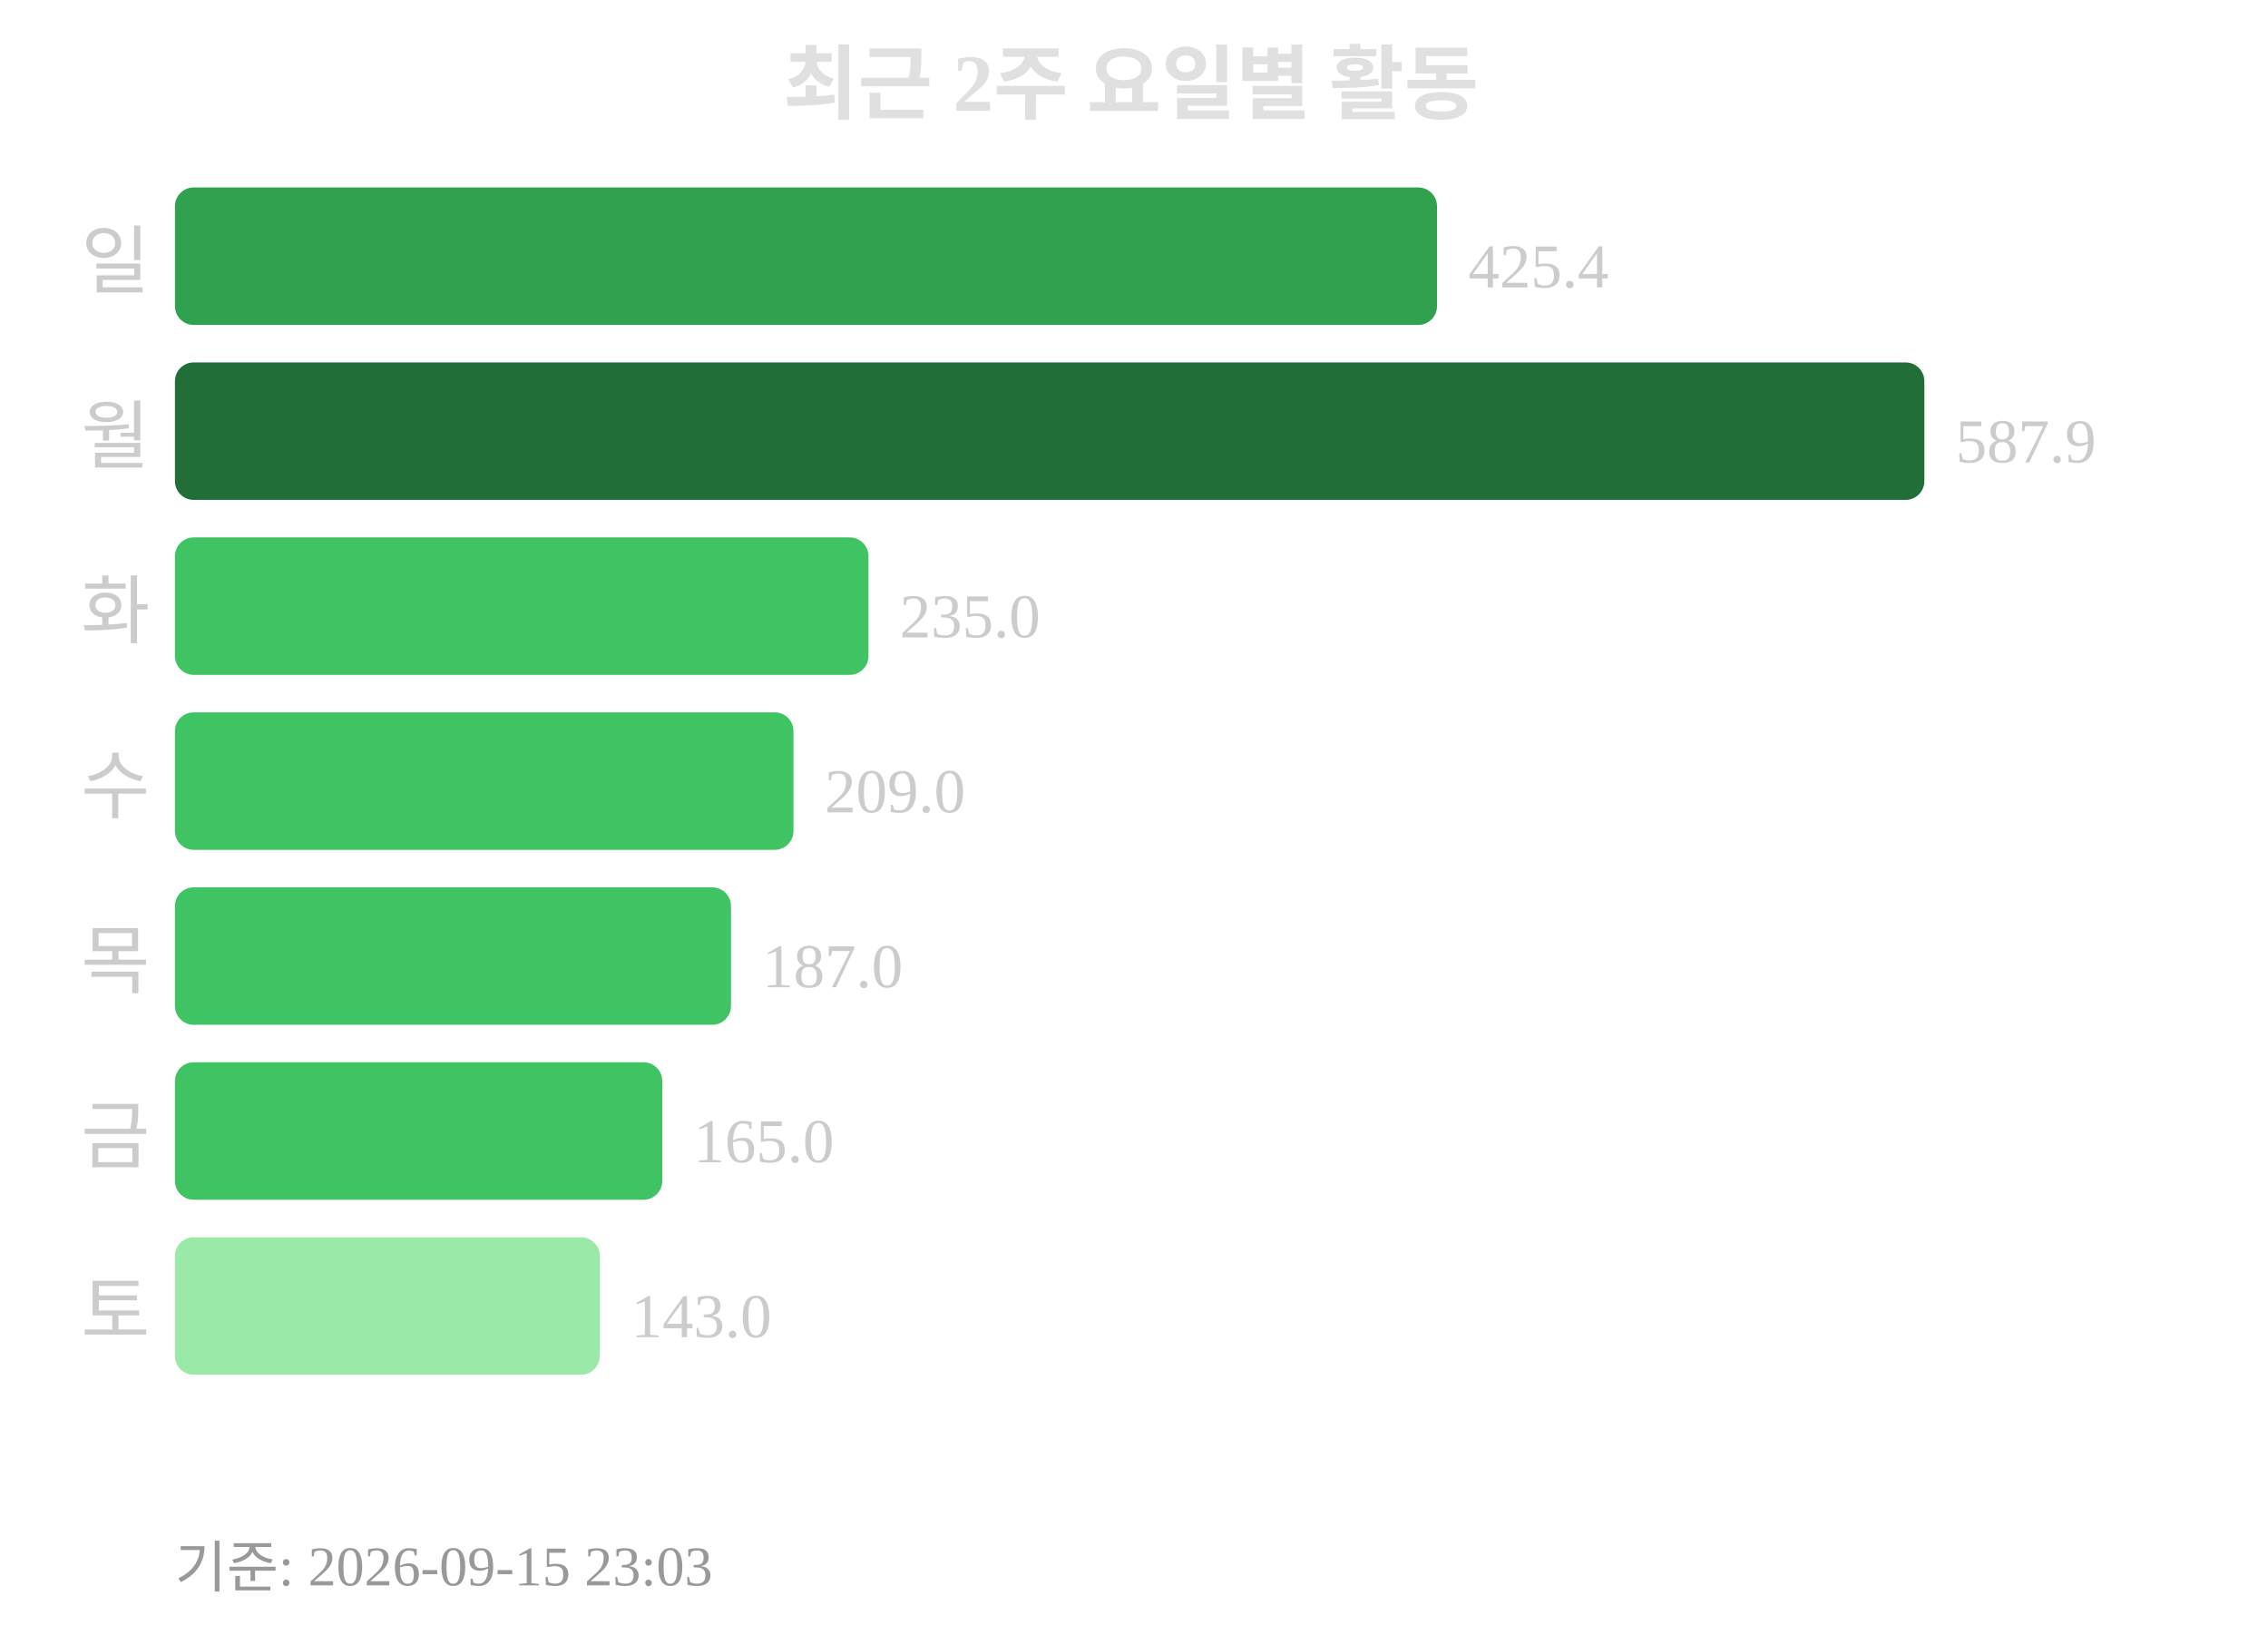
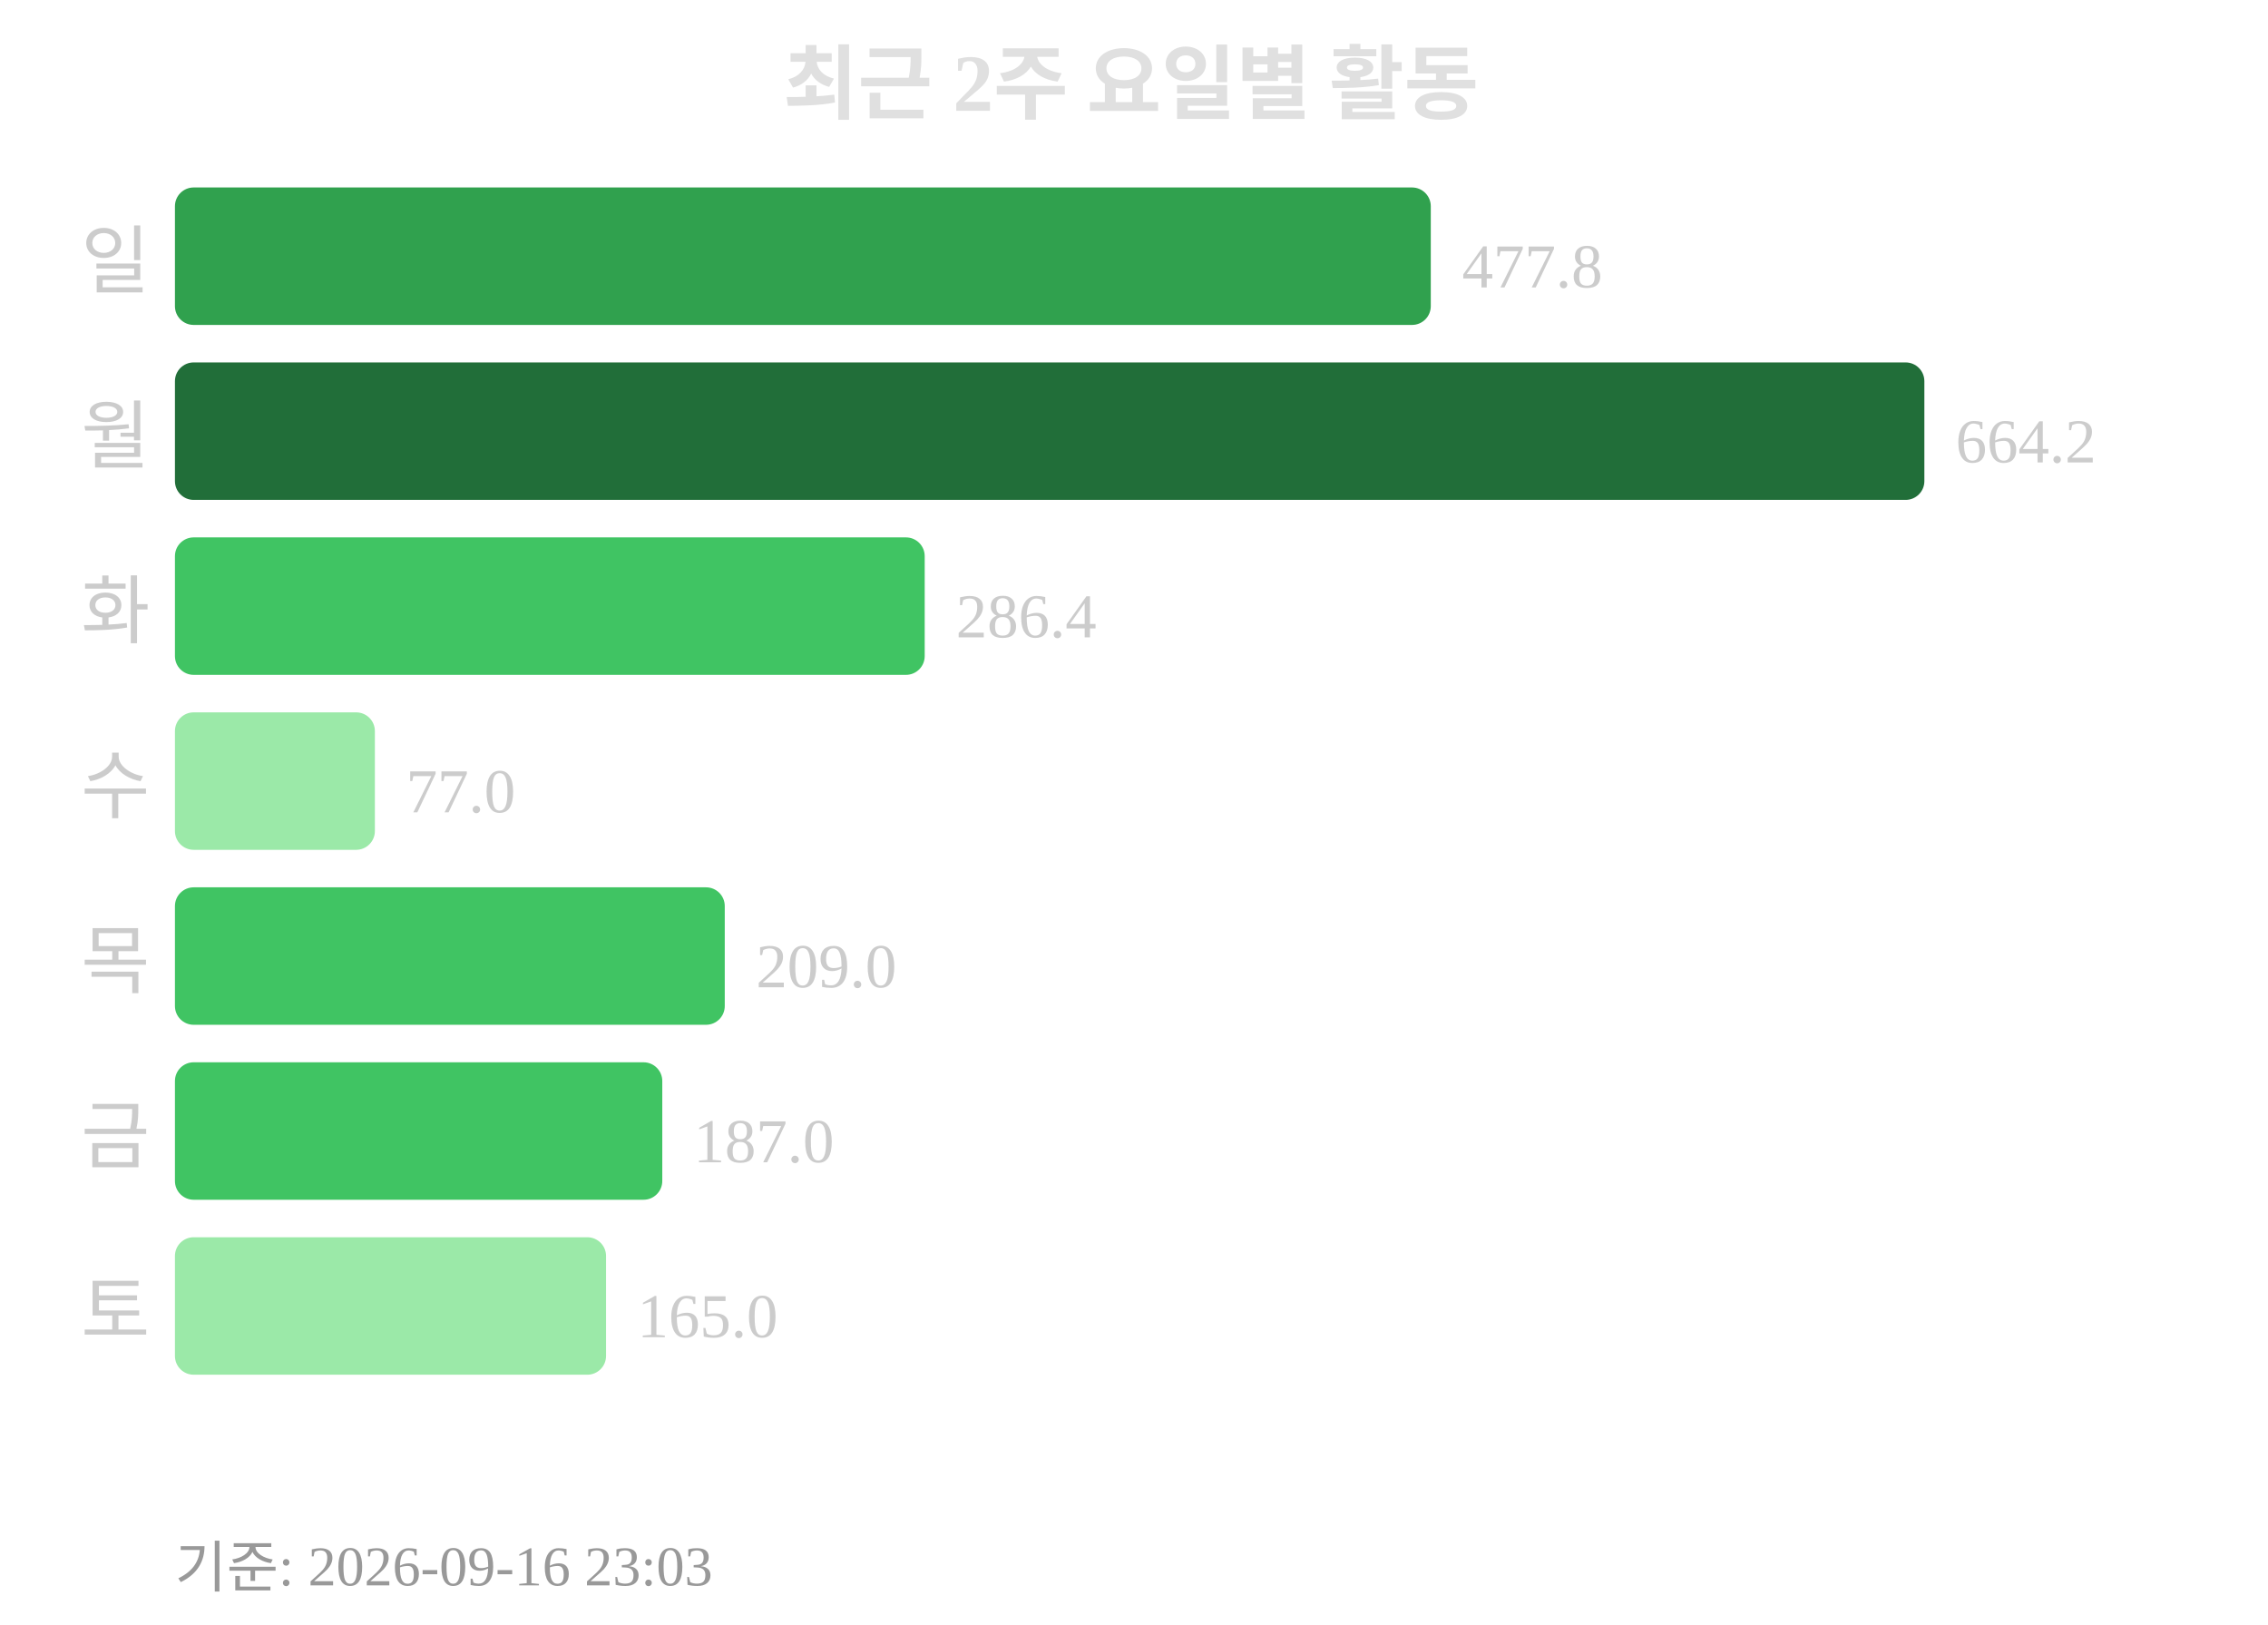
<svg xmlns="http://www.w3.org/2000/svg" width="363" height="260">
  <text x="181" y="18" text-anchor="middle" font-size="13" font-weight="bold" fill="#e0e0e0">최근 2주 요일별 활동</text>
  <text x="24" y="46" text-anchor="end" font-size="12" fill="#cccccc">일</text>
-   <rect x="28" y="30" width="202" height="22" rx="3" fill="#30a14e" />
-   <text x="235" y="46" font-size="10" fill="#cccccc">425.4</text>
+   <rect x="28" y="30" width="201" height="22" rx="3" fill="#30a14e" />
+   <text x="234" y="46" font-size="10" fill="#cccccc">477.8</text>
  <text x="24" y="74" text-anchor="end" font-size="12" fill="#cccccc">월</text>
  <rect x="28" y="58" width="280" height="22" rx="3" fill="#216e39" />
-   <text x="313" y="74" font-size="10" fill="#cccccc">587.9</text>
+   <text x="313" y="74" font-size="10" fill="#cccccc">664.2</text>
  <text x="24" y="102" text-anchor="end" font-size="12" fill="#cccccc">화</text>
-   <rect x="28" y="86" width="111" height="22" rx="3" fill="#40c463" />
-   <text x="144" y="102" font-size="10" fill="#cccccc">235.0</text>
+   <rect x="28" y="86" width="120" height="22" rx="3" fill="#40c463" />
+   <text x="153" y="102" font-size="10" fill="#cccccc">286.4</text>
  <text x="24" y="130" text-anchor="end" font-size="12" fill="#cccccc">수</text>
-   <rect x="28" y="114" width="99" height="22" rx="3" fill="#40c463" />
-   <text x="132" y="130" font-size="10" fill="#cccccc">209.0</text>
+   <rect x="28" y="114" width="32" height="22" rx="3" fill="#9be9a8" />
+   <text x="65" y="130" font-size="10" fill="#cccccc">77.0</text>
  <text x="24" y="158" text-anchor="end" font-size="12" fill="#cccccc">목</text>
-   <rect x="28" y="142" width="89" height="22" rx="3" fill="#40c463" />
-   <text x="122" y="158" font-size="10" fill="#cccccc">187.0</text>
+   <rect x="28" y="142" width="88" height="22" rx="3" fill="#40c463" />
+   <text x="121" y="158" font-size="10" fill="#cccccc">209.0</text>
  <text x="24" y="186" text-anchor="end" font-size="12" fill="#cccccc">금</text>
  <rect x="28" y="170" width="78" height="22" rx="3" fill="#40c463" />
-   <text x="111" y="186" font-size="10" fill="#cccccc">165.0</text>
+   <text x="111" y="186" font-size="10" fill="#cccccc">187.0</text>
  <text x="24" y="214" text-anchor="end" font-size="12" fill="#cccccc">토</text>
-   <rect x="28" y="198" width="68" height="22" rx="3" fill="#9be9a8" />
-   <text x="101" y="214" font-size="10" fill="#cccccc">143.0</text>
-   <text x="28" y="254" font-size="9" fill="#999999">기준: 2026-09-15 23:03</text>
+   <rect x="28" y="198" width="69" height="22" rx="3" fill="#9be9a8" />
+   <text x="102" y="214" font-size="10" fill="#cccccc">165.0</text>
+   <text x="28" y="254" font-size="9" fill="#999999">기준: 2026-09-16 23:03</text>
</svg>
